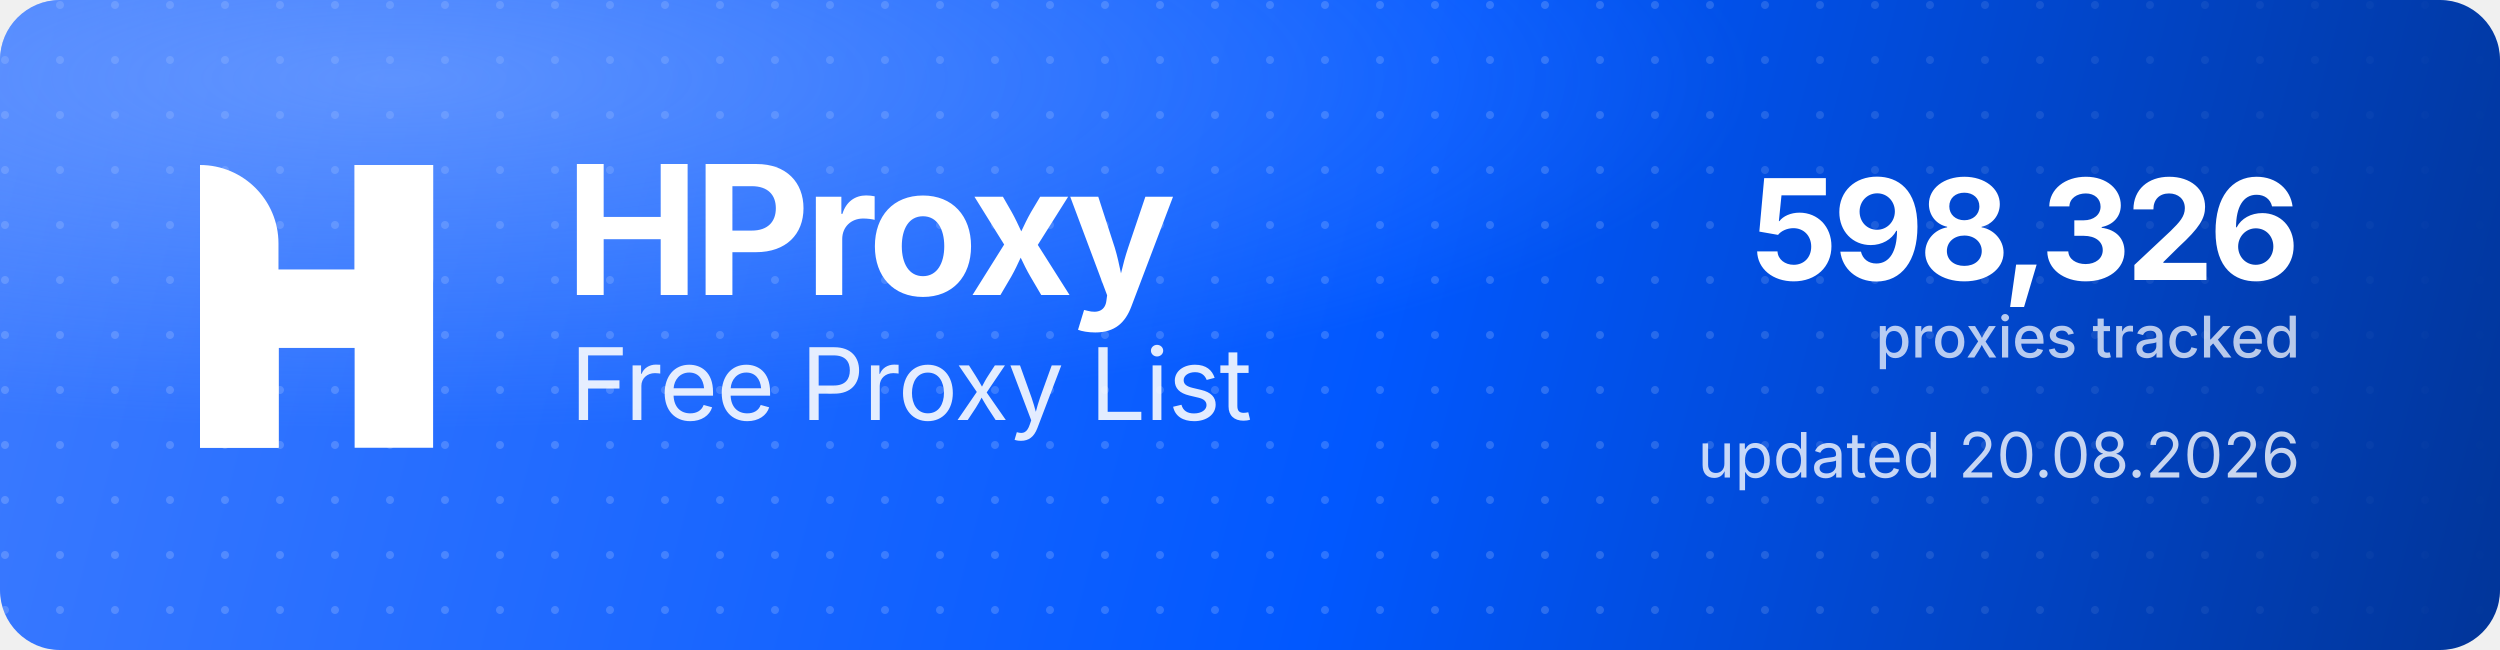
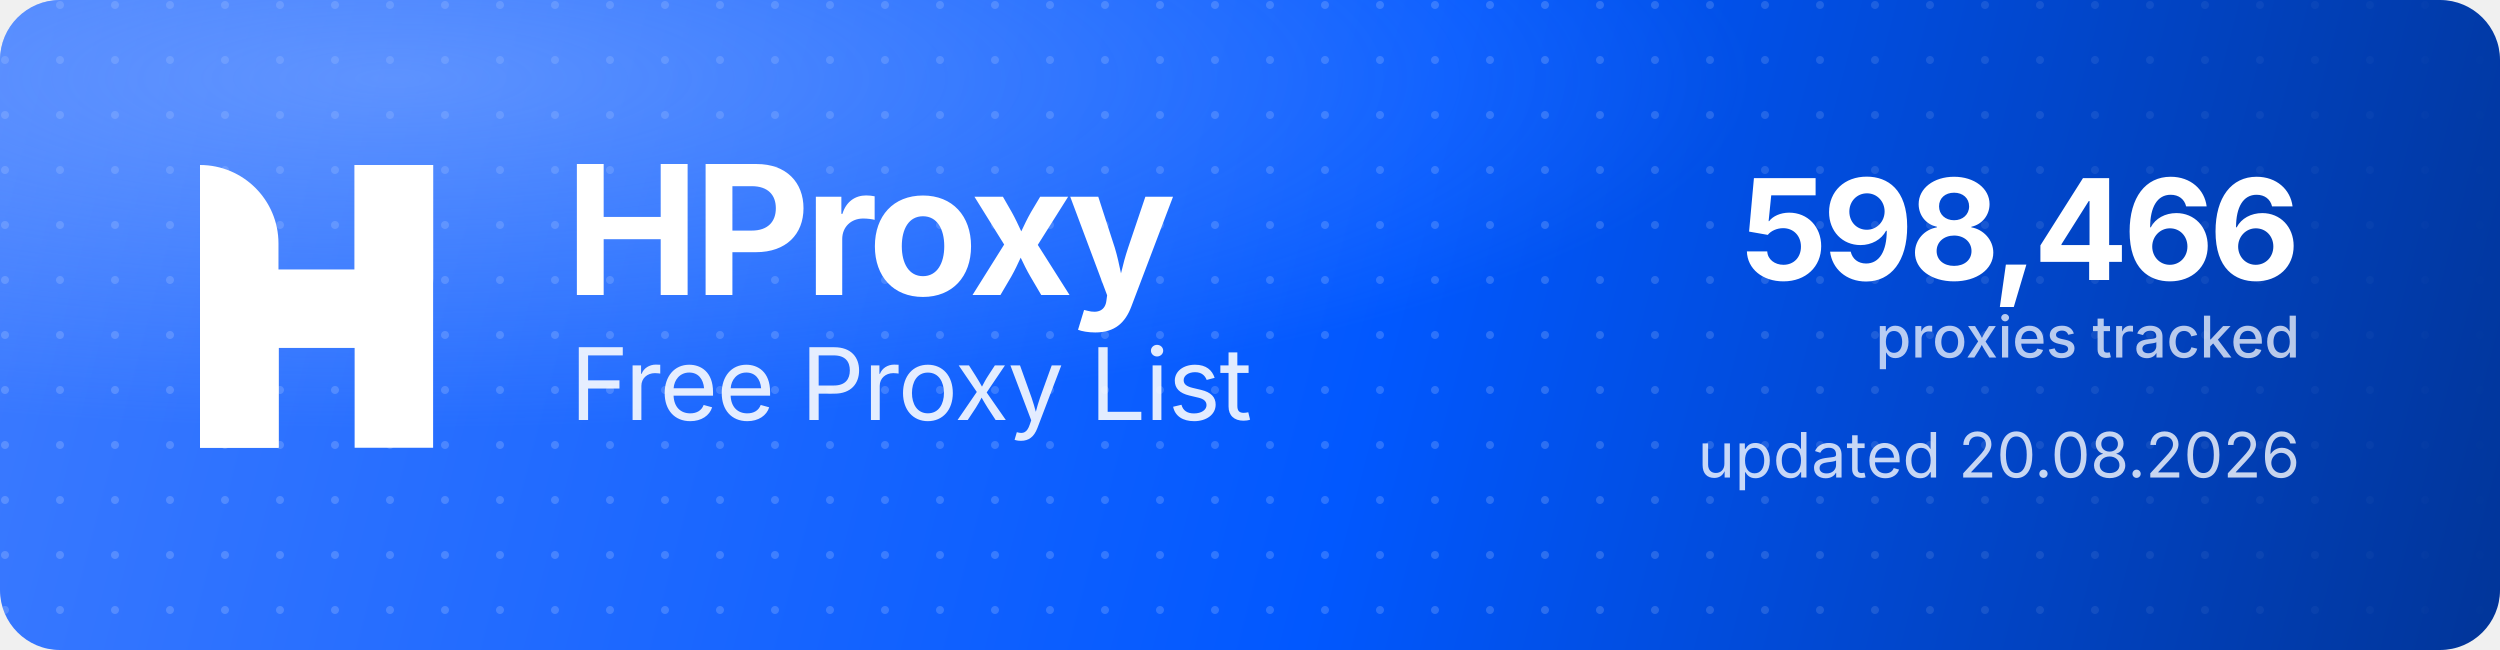
<svg xmlns="http://www.w3.org/2000/svg" width="1000" height="260" viewBox="0 0 1000 260" role="img" aria-label="HProxy Free Proxy List">
  <defs>
    <linearGradient id="hp-bg" x1="0" y1="0" x2="1000" y2="260" gradientUnits="userSpaceOnUse">
      <stop offset="0" stop-color="#3D7BFF" />
      <stop offset="0.55" stop-color="#0158FF" />
      <stop offset="1" stop-color="#013599" />
    </linearGradient>
    <radialGradient id="hp-glow" cx="0.16" cy="0.12" r="0.9">
      <stop offset="0" stop-color="#8FB4FF" stop-opacity="0.5" />
      <stop offset="0.6" stop-color="#8FB4FF" stop-opacity="0" />
    </radialGradient>
    <pattern id="hp-dots" width="22" height="22" patternUnits="userSpaceOnUse">
      <circle cx="2" cy="2" r="1.6" fill="#FFFFFF" fill-opacity="0.17" />
    </pattern>
    <linearGradient id="hp-dot-fade" x1="0" y1="0" x2="1000" y2="0" gradientUnits="userSpaceOnUse">
      <stop offset="0" stop-color="#FFFFFF" stop-opacity="1" />
      <stop offset="0.62" stop-color="#FFFFFF" stop-opacity="1" />
      <stop offset="1" stop-color="#FFFFFF" stop-opacity="0" />
    </linearGradient>
    <mask id="hp-dot-mask">
      <rect width="1000" height="260" fill="url(#hp-dot-fade)" />
    </mask>
  </defs>
  <rect width="1000" height="260" rx="24" fill="url(#hp-bg)" />
  <rect width="1000" height="260" rx="24" fill="url(#hp-dots)" mask="url(#hp-dot-mask)" />
  <rect width="1000" height="260" rx="24" fill="url(#hp-glow)" />
  <g transform="translate(80,66) scale(4.35)" fill="#FFFFFF">
    <path d="M0 0V0C3.985 0 7.216 3.231 7.216 7.216V26H0V0Z" />
    <rect x="14.219" width="7.216" height="26" />
    <path d="M7.235 26H0V15.971C0 12.455 2.851 9.604 6.367 9.604H14.22V0H21.437V10.453C21.437 13.97 18.586 16.82 15.069 16.82H7.235V26Z" />
  </g>
  <text x="226" y="118" font-family="'Geist','Inter','Segoe UI',system-ui,-apple-system,Helvetica,Arial,sans-serif" font-size="72" font-weight="700" letter-spacing="-2.3" fill="#FFFFFF">HProxy</text>
  <text x="228" y="168" font-family="'Geist','Inter','Segoe UI',system-ui,-apple-system,Helvetica,Arial,sans-serif" font-size="40" font-weight="400" letter-spacing="-0.5" fill="#FFFFFF" fill-opacity="0.88">Free Proxy List</text>
-   <text x="920" y="112" text-anchor="end" font-family="'Geist','Inter','Segoe UI',system-ui,-apple-system,Helvetica,Arial,sans-serif" font-size="56" font-weight="700" letter-spacing="-2" fill="#FFFFFF">598,326</text>
+   <text x="920" y="112" text-anchor="end" font-family="'Geist','Inter','Segoe UI',system-ui,-apple-system,Helvetica,Arial,sans-serif" font-size="56" font-weight="700" letter-spacing="-2" fill="#FFFFFF">598,466</text>
  <text x="920" y="143" text-anchor="end" font-family="'Geist','Inter','Segoe UI',system-ui,-apple-system,Helvetica,Arial,sans-serif" font-size="23" font-weight="500" fill="#FFFFFF" fill-opacity="0.72">proxies tracked</text>
  <text x="920" y="191" text-anchor="end" font-family="'Geist','Inter','Segoe UI',system-ui,-apple-system,Helvetica,Arial,sans-serif" font-size="25" font-weight="400" fill="#FFFFFF" fill-opacity="0.78">updated 20.08.2026</text>
</svg>
